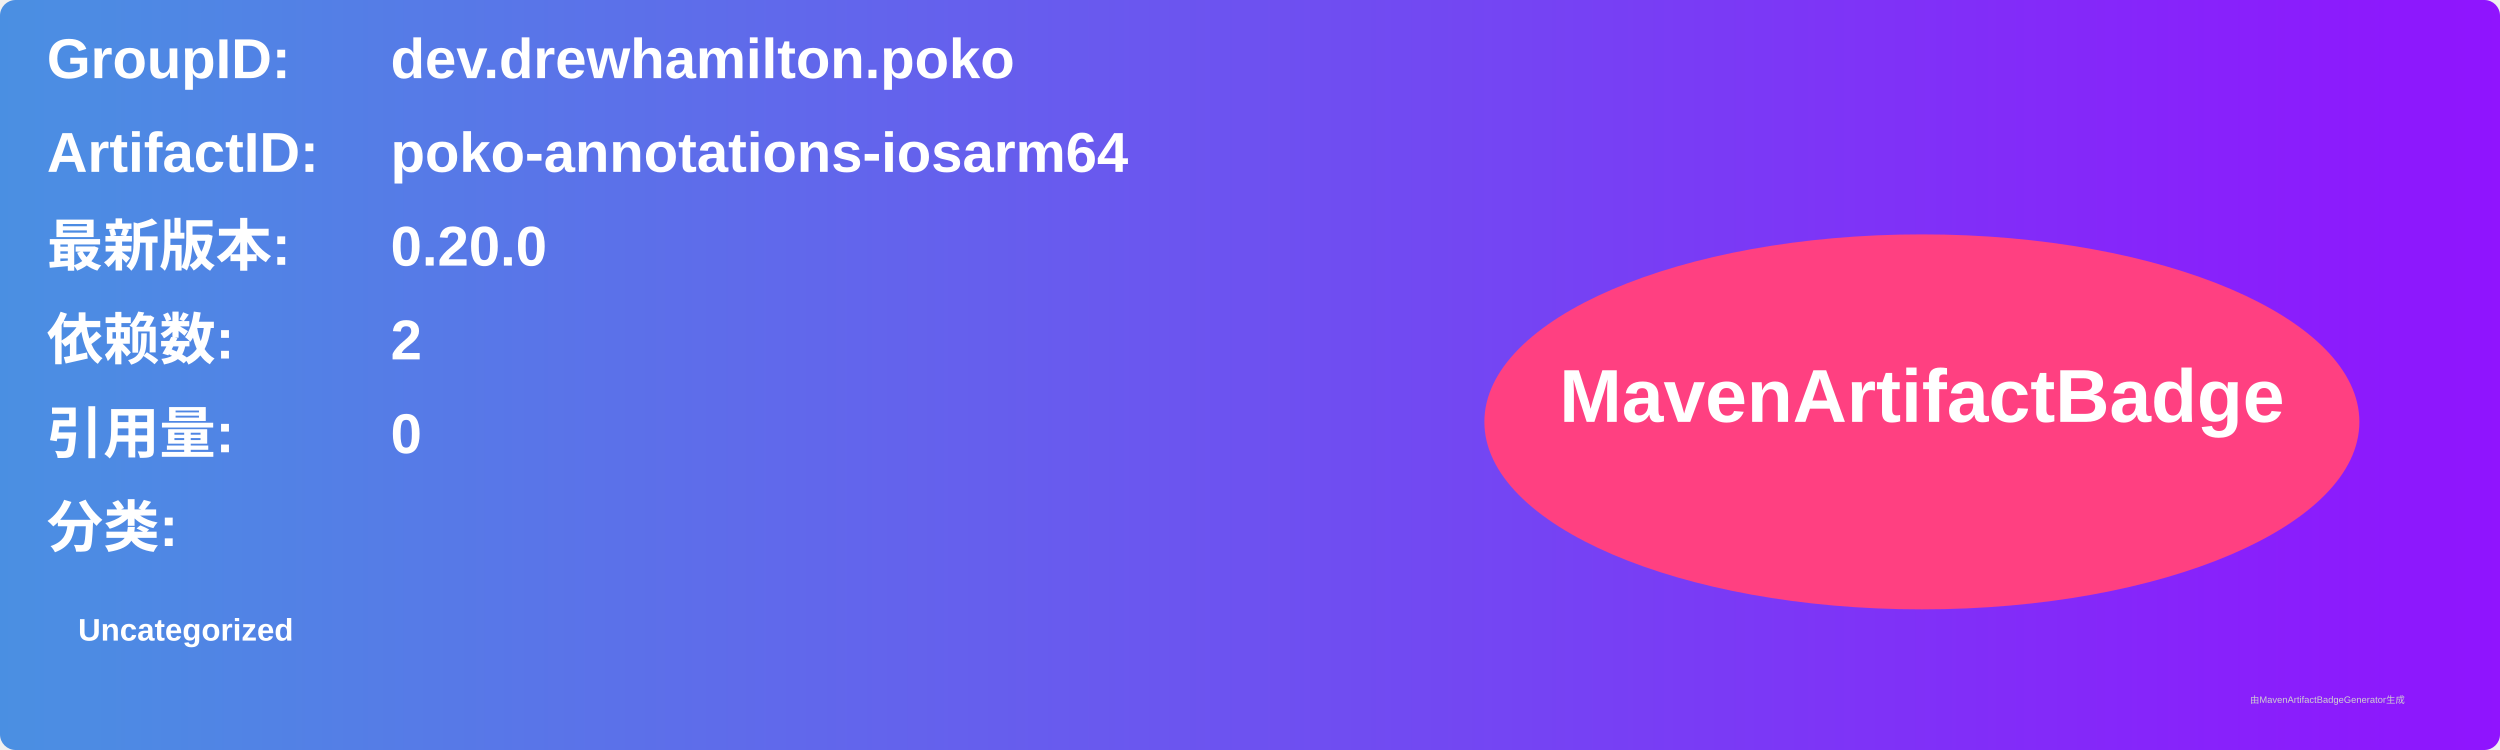
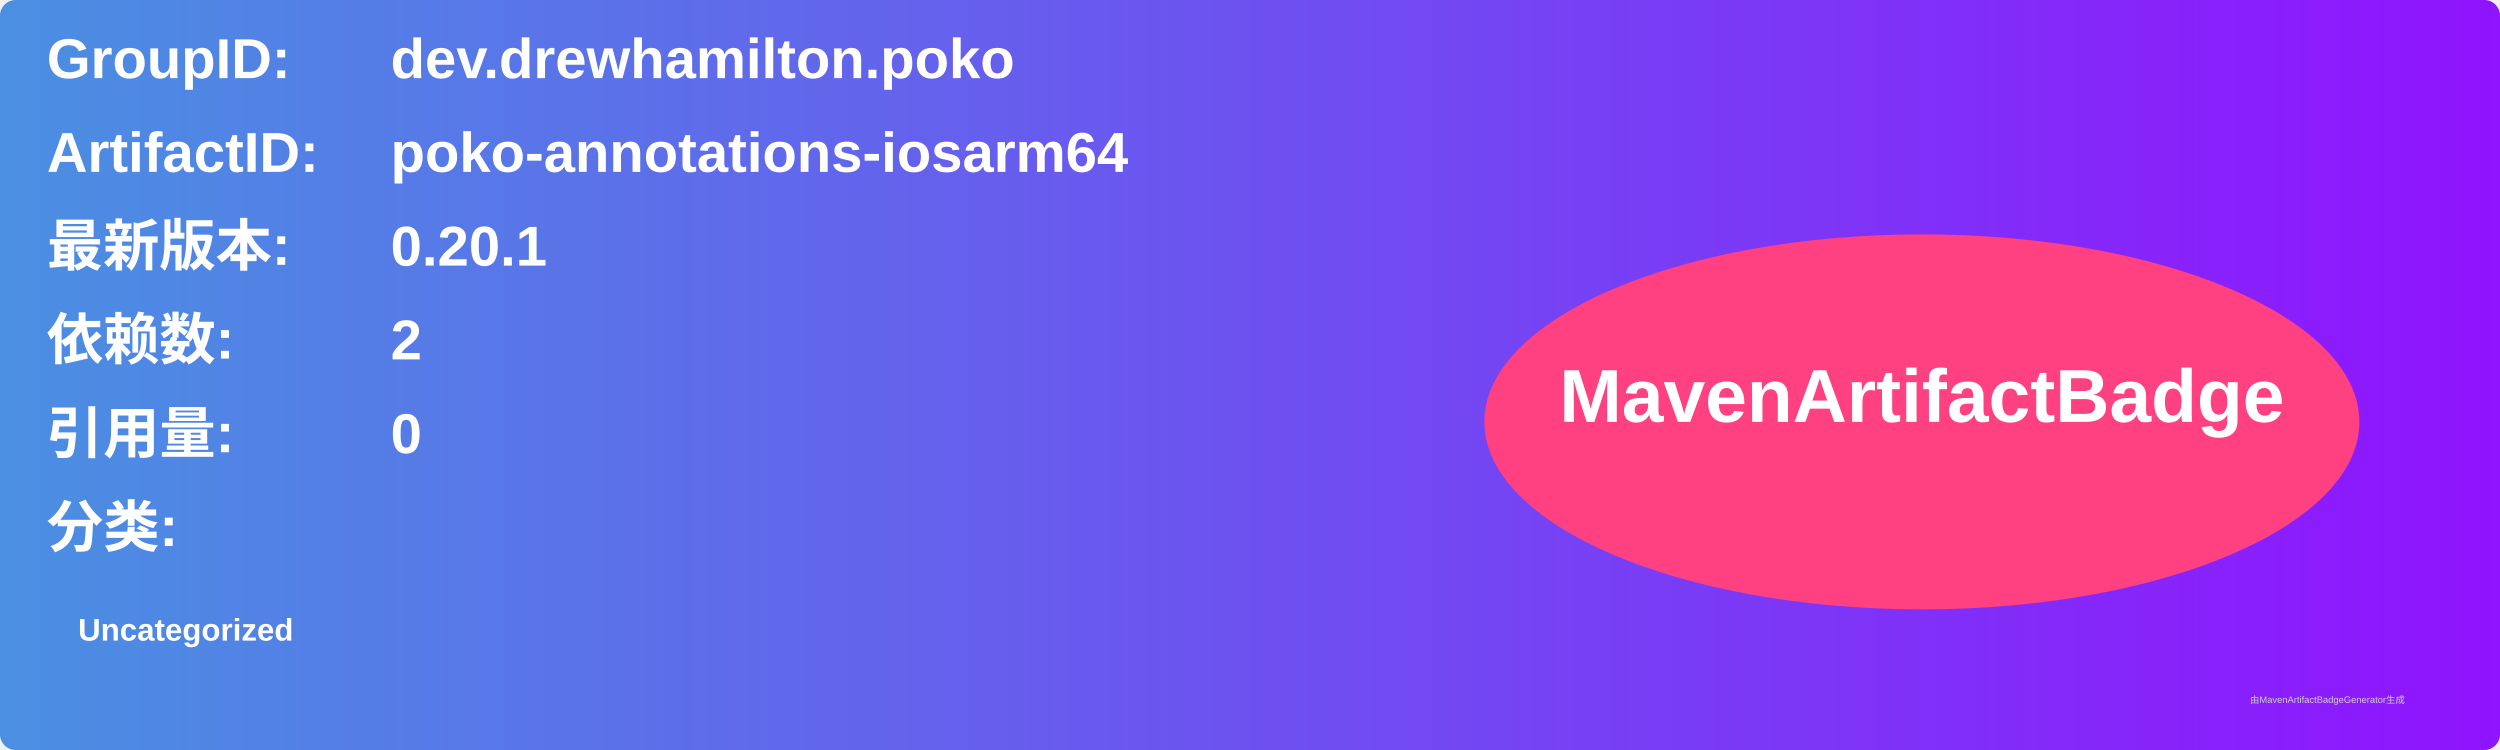
<svg xmlns="http://www.w3.org/2000/svg" width="800" height="240" viewBox="0 0 800 240">
  <linearGradient id="grad" x1="0%" y1="0%" x2="100%" y2="0%">
    <stop offset="0%" stop-color="#4a90e2" />
    <stop offset="100%" stop-color="#9013fe" />
  </linearGradient>
  <rect width="100%" height="100%" rx="5" ry="5" fill="url(#grad)" />
  <g transform="translate(15, 15)">
    <text x="0" y="10" font-family="Arial" font-size="18" fill="white" font-weight="bold" width="260">GroupID:</text>
    <text x="110" y="10" font-family="Arial" font-size="18" fill="white" font-weight="bold" width="460">dev.drewhamilton.poko</text>
    <text x="0" y="40" font-family="Arial" font-size="18" fill="white" font-weight="bold" width="260">ArtifactID:</text>
    <text x="110" y="40" font-family="Arial" font-size="18" fill="white" font-weight="bold" width="460">poko-annotations-iosarm64</text>
    <text x="0" y="70" font-family="Arial" font-size="18" fill="white" font-weight="bold">最新版本:</text>
    <text x="110" y="70" font-family="Arial" font-size="18" fill="white" font-weight="bold">
-       <tspan font-weight="bold">0.20.0</tspan>
+       <tspan font-weight="bold">0.20.1</tspan>
    </text>
    <text x="0" y="100" font-family="Arial" font-size="18" fill="white" font-weight="bold">依赖数: </text>
    <text x="110" y="100" font-family="Arial" font-size="18" fill="white">
      <tspan font-weight="bold">2</tspan>
    </text>
    <text x="0" y="130" font-family="Arial" font-size="18" fill="white" font-weight="bold">引用量: </text>
    <text x="110" y="130" font-family="Arial" font-size="18" fill="white">
      <tspan font-weight="bold">0</tspan>
    </text>
    <text x="0" y="160" font-family="Arial" font-size="18" fill="white" font-weight="bold">分类:</text>
    <text x="10" y="190" font-family="Arial" font-size="10" fill="white">
      <tspan font-weight="bold">Uncategorized</tspan>
    </text>
    <ellipse cx="600" cy="120" rx="140" ry="60" fill="#ff4081" />
    <text x="600" y="120" text-anchor="middle" font-family="Arial" font-size="24" fill="white" font-weight="bold">MavenArtifactBadge</text>
  </g>
  <text x="720" y="225" font-family="Arial" font-size="3" fill="#d0d0d0">由MavenArtifactBadgeGenerator生成</text>
</svg>
